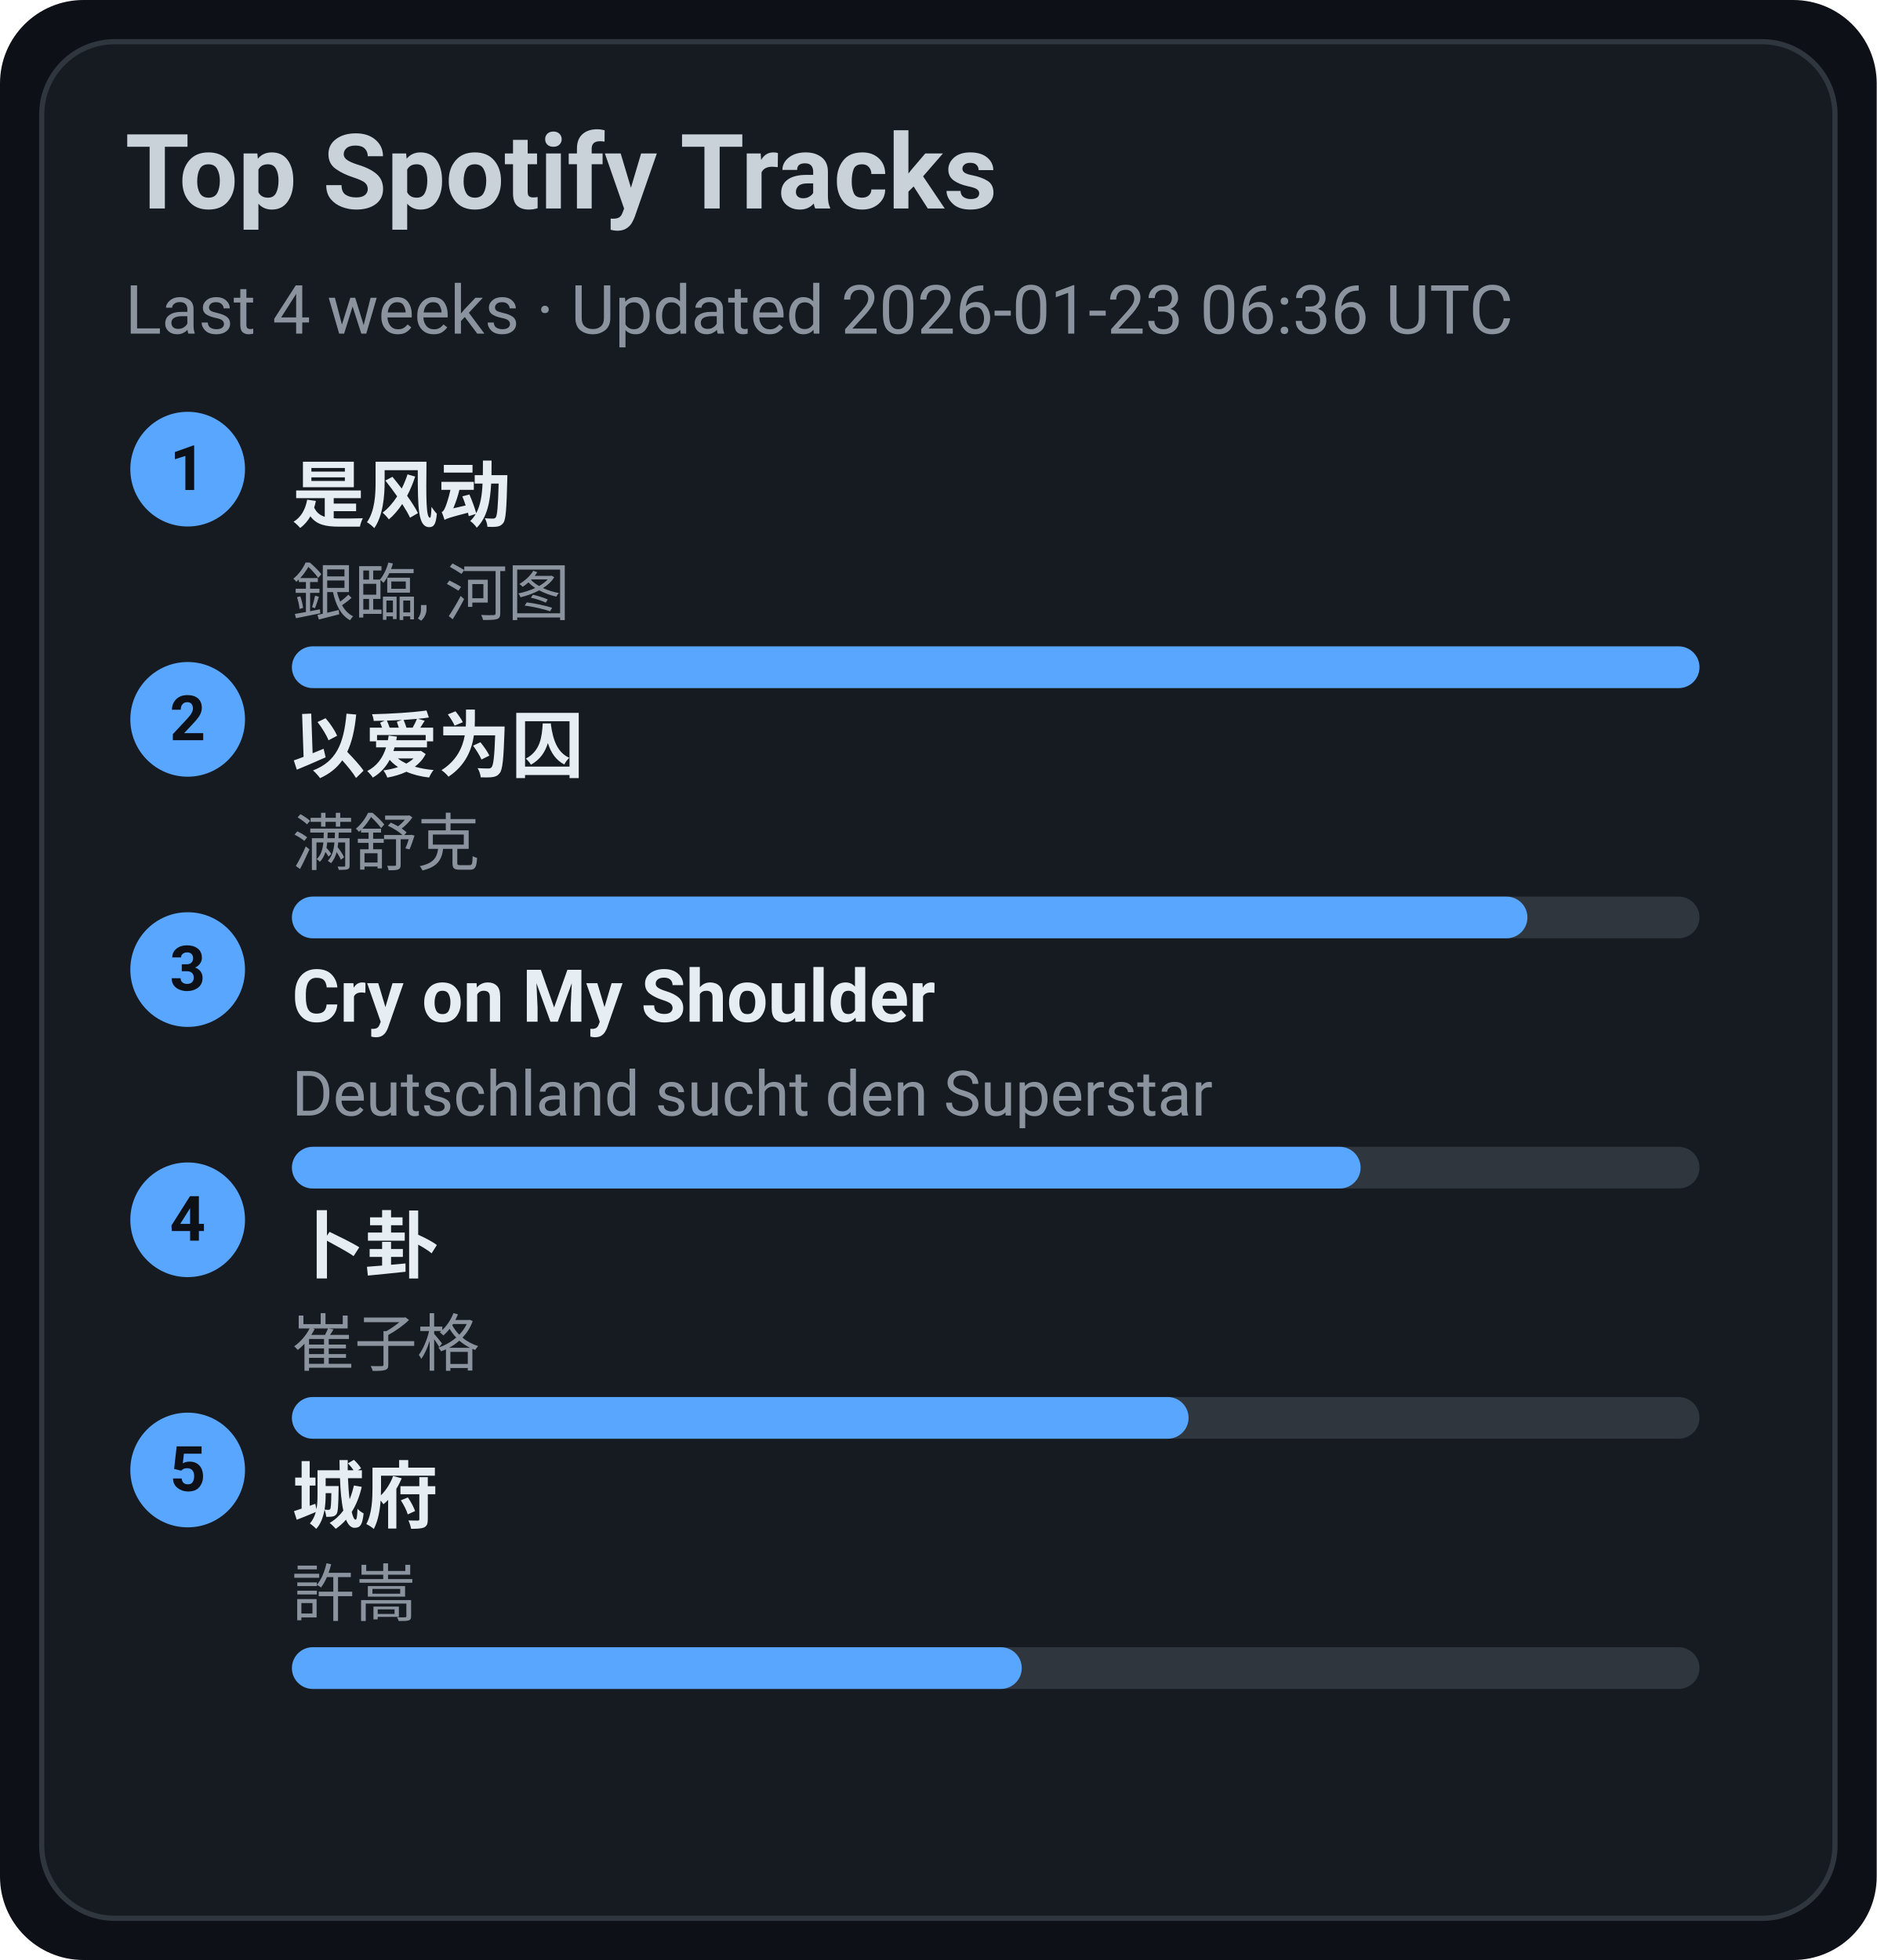
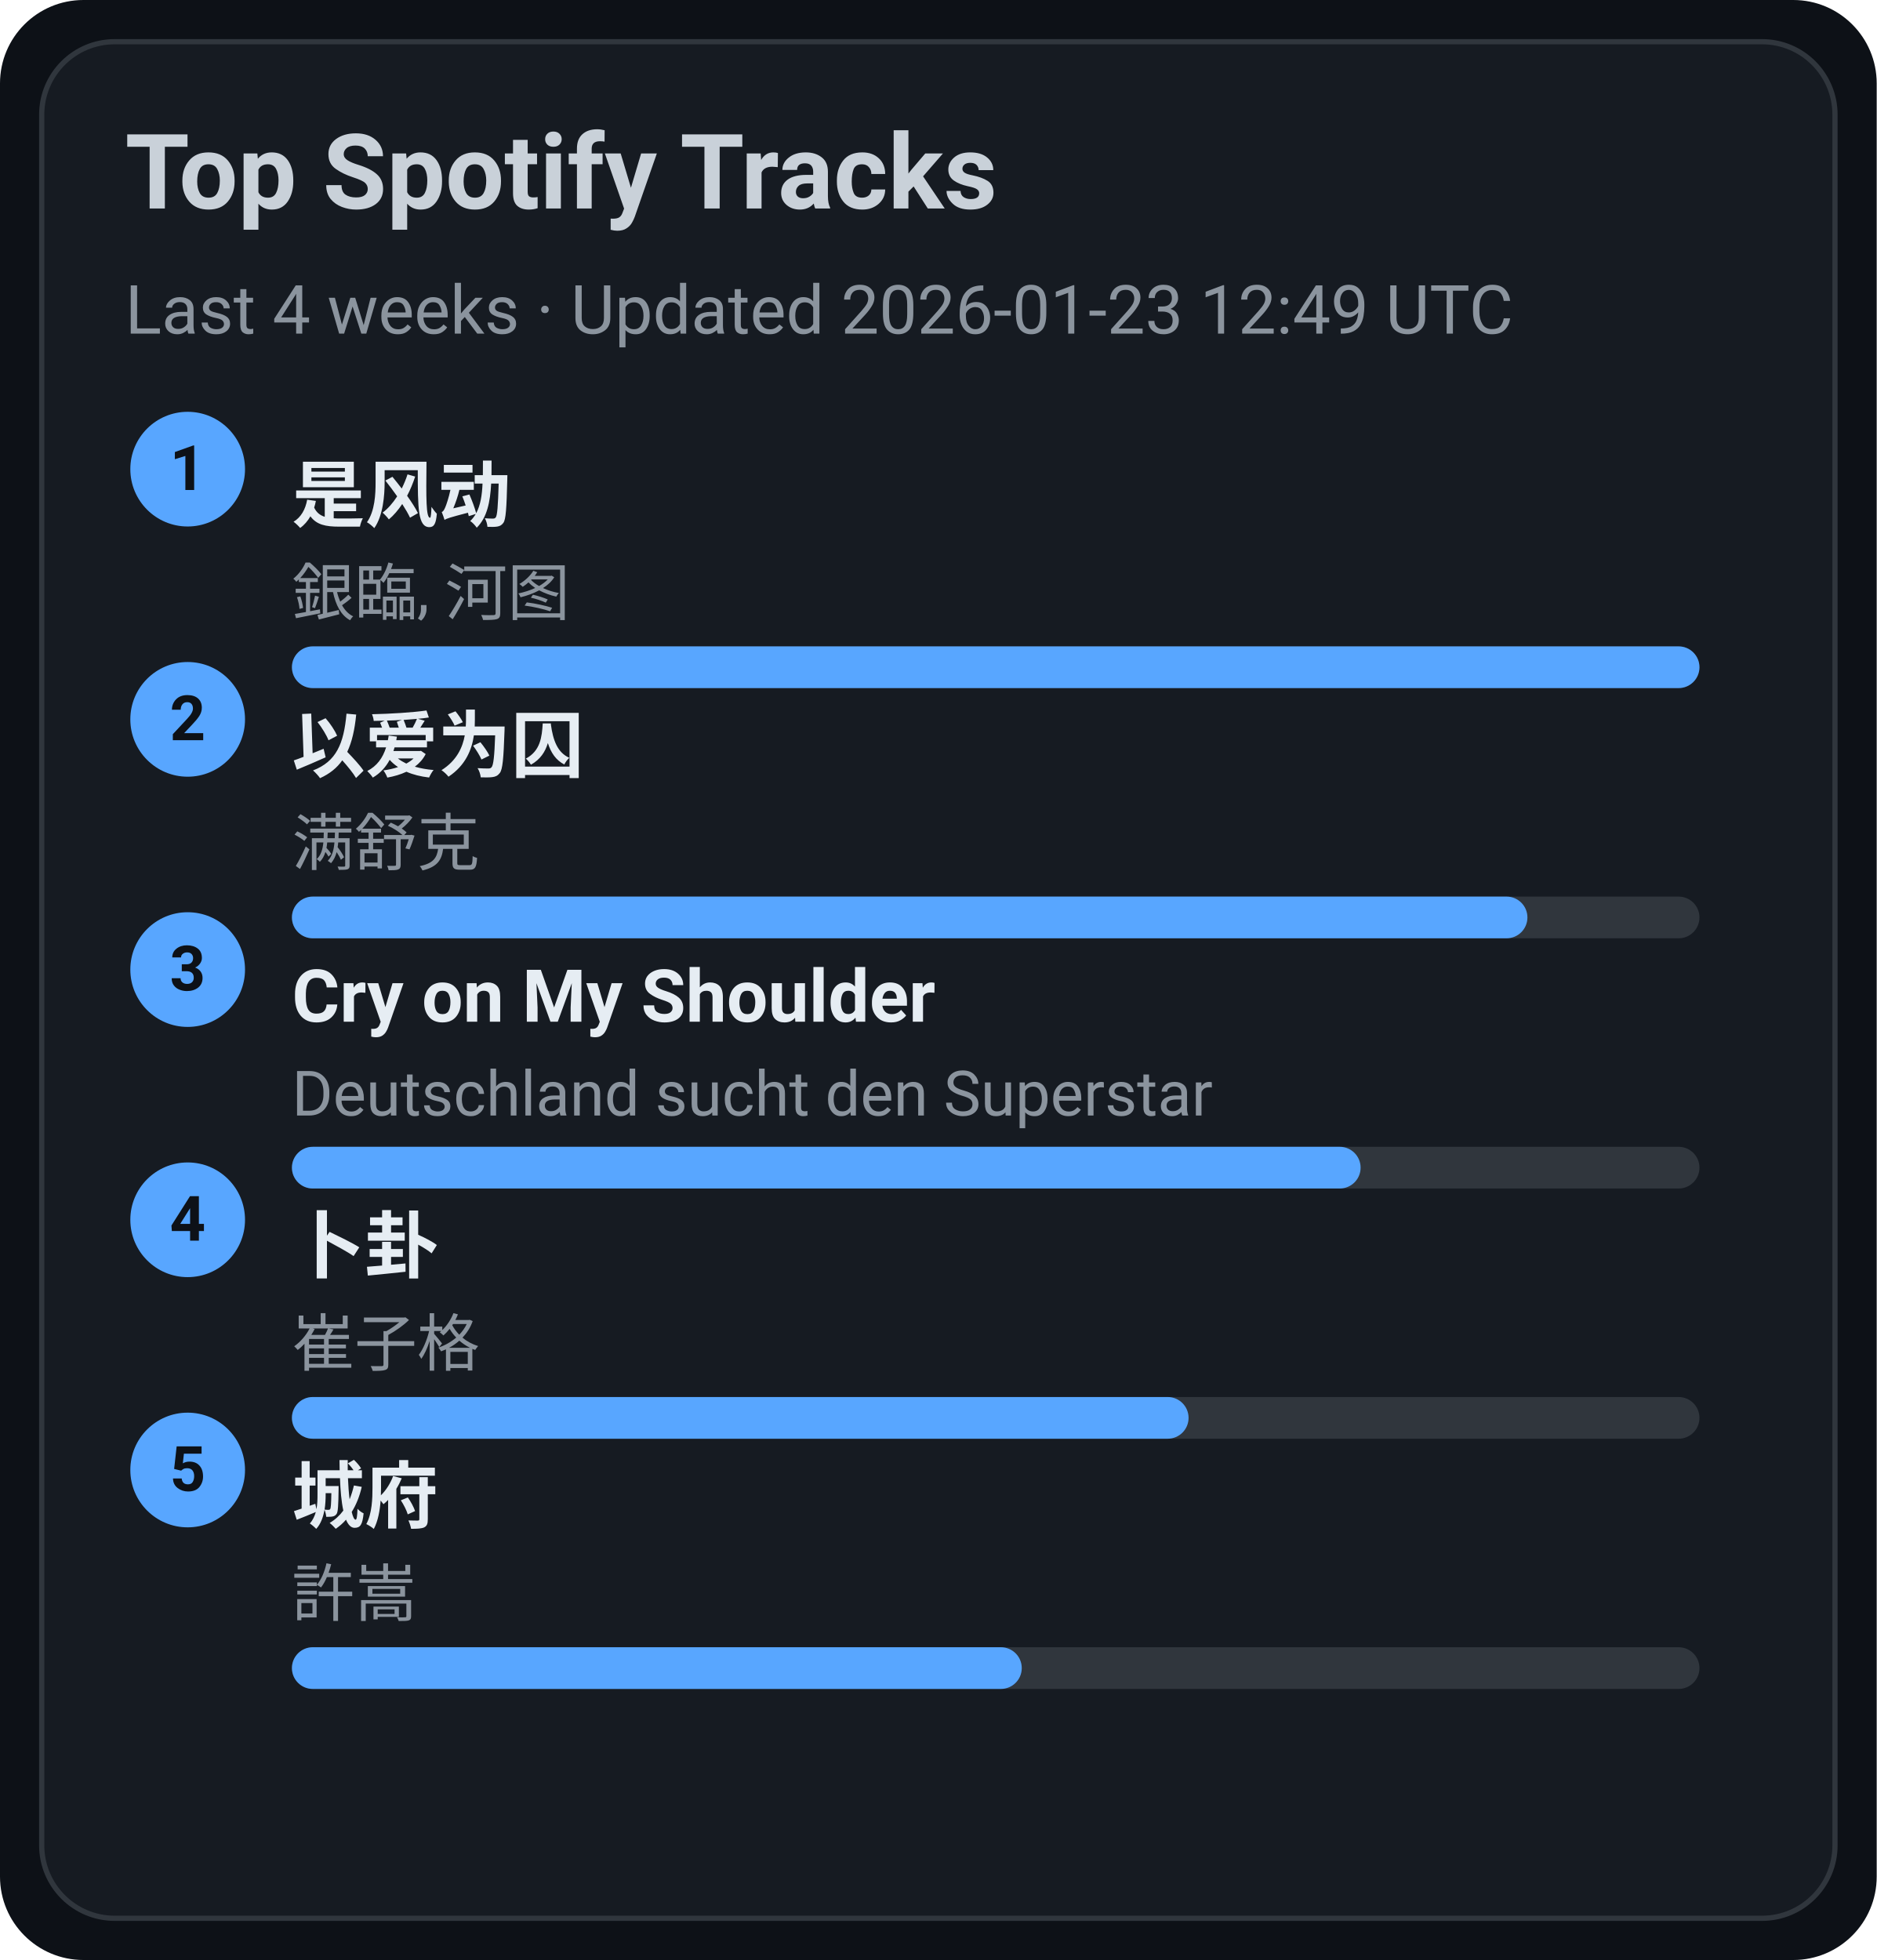
<svg xmlns="http://www.w3.org/2000/svg" width="360" height="376" viewBox="0 0 360 376">
  <style>text{font-family:-apple-system,BlinkMacSystemFont,Segoe UI,Roboto,Ubuntu,Helvetica Neue,Arial,Noto Sans,sans-serif}</style>
  <rect width="360" height="376" rx="16" fill="#0d1117" />
  <rect x="8" y="8" width="344" height="360" rx="14" fill="#161b22" stroke="#30363d" />
  <text x="24" y="40" font-size="20" fill="#c9d1d9" font-weight="600">Top Spotify Tracks</text>
-   <text x="24" y="64" font-size="13" fill="#8b949e">Last 4 weeks · Updated 2026-01-23 06:36 UTC</text>
+   <text x="24" y="64" font-size="13" fill="#8b949e">Last 4 weeks · Updated 2026-01-23 12:49 UTC</text>
  <circle cx="36" cy="90" r="11" fill="#58a6ff" />
  <text x="36" y="94" text-anchor="middle" font-size="12" fill="#0d1117" font-weight="700">1</text>
  <a href="https://open.spotify.com/track/3lePQ8c4jq7bTePsXEmslh" target="_blank" rel="noopener noreferrer">
    <text x="56" y="100" font-size="14" fill="#e6edf3" font-weight="600">是风动</text>
  </a>
  <text x="56" y="118" font-size="12" fill="#8b949e">銀臨, 河图</text>
  <rect x="56" y="124" width="270" height="8" rx="4" fill="#30363d" />
  <rect x="56" y="124" width="270" height="8" rx="4" fill="#58a6ff" />
  <circle cx="36" cy="138" r="11" fill="#58a6ff" />
  <text x="36" y="142" text-anchor="middle" font-size="12" fill="#0d1117" font-weight="700">2</text>
  <a href="https://open.spotify.com/track/0RW2LEfGQK5BaIho6sSLqf" target="_blank" rel="noopener noreferrer">
    <text x="56" y="148" font-size="14" fill="#e6edf3" font-weight="600">以爱为囚</text>
  </a>
  <text x="56" y="166" font-size="12" fill="#8b949e">满舒克</text>
  <rect x="56" y="172" width="270" height="8" rx="4" fill="#30363d" />
  <rect x="56" y="172" width="237" height="8" rx="4" fill="#58a6ff" />
  <circle cx="36" cy="186" r="11" fill="#58a6ff" />
  <text x="36" y="190" text-anchor="middle" font-size="12" fill="#0d1117" font-weight="700">3</text>
  <a href="https://open.spotify.com/track/6usmG2MoD0C0Lc2pNgCVWV" target="_blank" rel="noopener noreferrer">
    <text x="56" y="196" font-size="14" fill="#e6edf3" font-weight="600">Cry on My Shoulder</text>
  </a>
  <text x="56" y="214" font-size="12" fill="#8b949e">Deutschland sucht den Superstar</text>
  <rect x="56" y="220" width="270" height="8" rx="4" fill="#30363d" />
  <rect x="56" y="220" width="205" height="8" rx="4" fill="#58a6ff" />
  <circle cx="36" cy="234" r="11" fill="#58a6ff" />
  <text x="36" y="238" text-anchor="middle" font-size="12" fill="#0d1117" font-weight="700">4</text>
  <a href="https://open.spotify.com/track/4ToeYifpQaikbYa7krOD6s" target="_blank" rel="noopener noreferrer">
    <text x="56" y="244" font-size="14" fill="#e6edf3" font-weight="600">卜卦</text>
  </a>
  <text x="56" y="262" font-size="12" fill="#8b949e">崔子格</text>
  <rect x="56" y="268" width="270" height="8" rx="4" fill="#30363d" />
  <rect x="56" y="268" width="172" height="8" rx="4" fill="#58a6ff" />
  <circle cx="36" cy="282" r="11" fill="#58a6ff" />
  <text x="36" y="286" text-anchor="middle" font-size="12" fill="#0d1117" font-weight="700">5</text>
  <a href="https://open.spotify.com/track/4AmlSf7hye0QVpnHCcEoEw" target="_blank" rel="noopener noreferrer">
    <text x="56" y="292" font-size="14" fill="#e6edf3" font-weight="600">城府</text>
  </a>
  <text x="56" y="310" font-size="12" fill="#8b949e">許嵩</text>
  <rect x="56" y="316" width="270" height="8" rx="4" fill="#30363d" />
  <rect x="56" y="316" width="140" height="8" rx="4" fill="#58a6ff" />
</svg>
